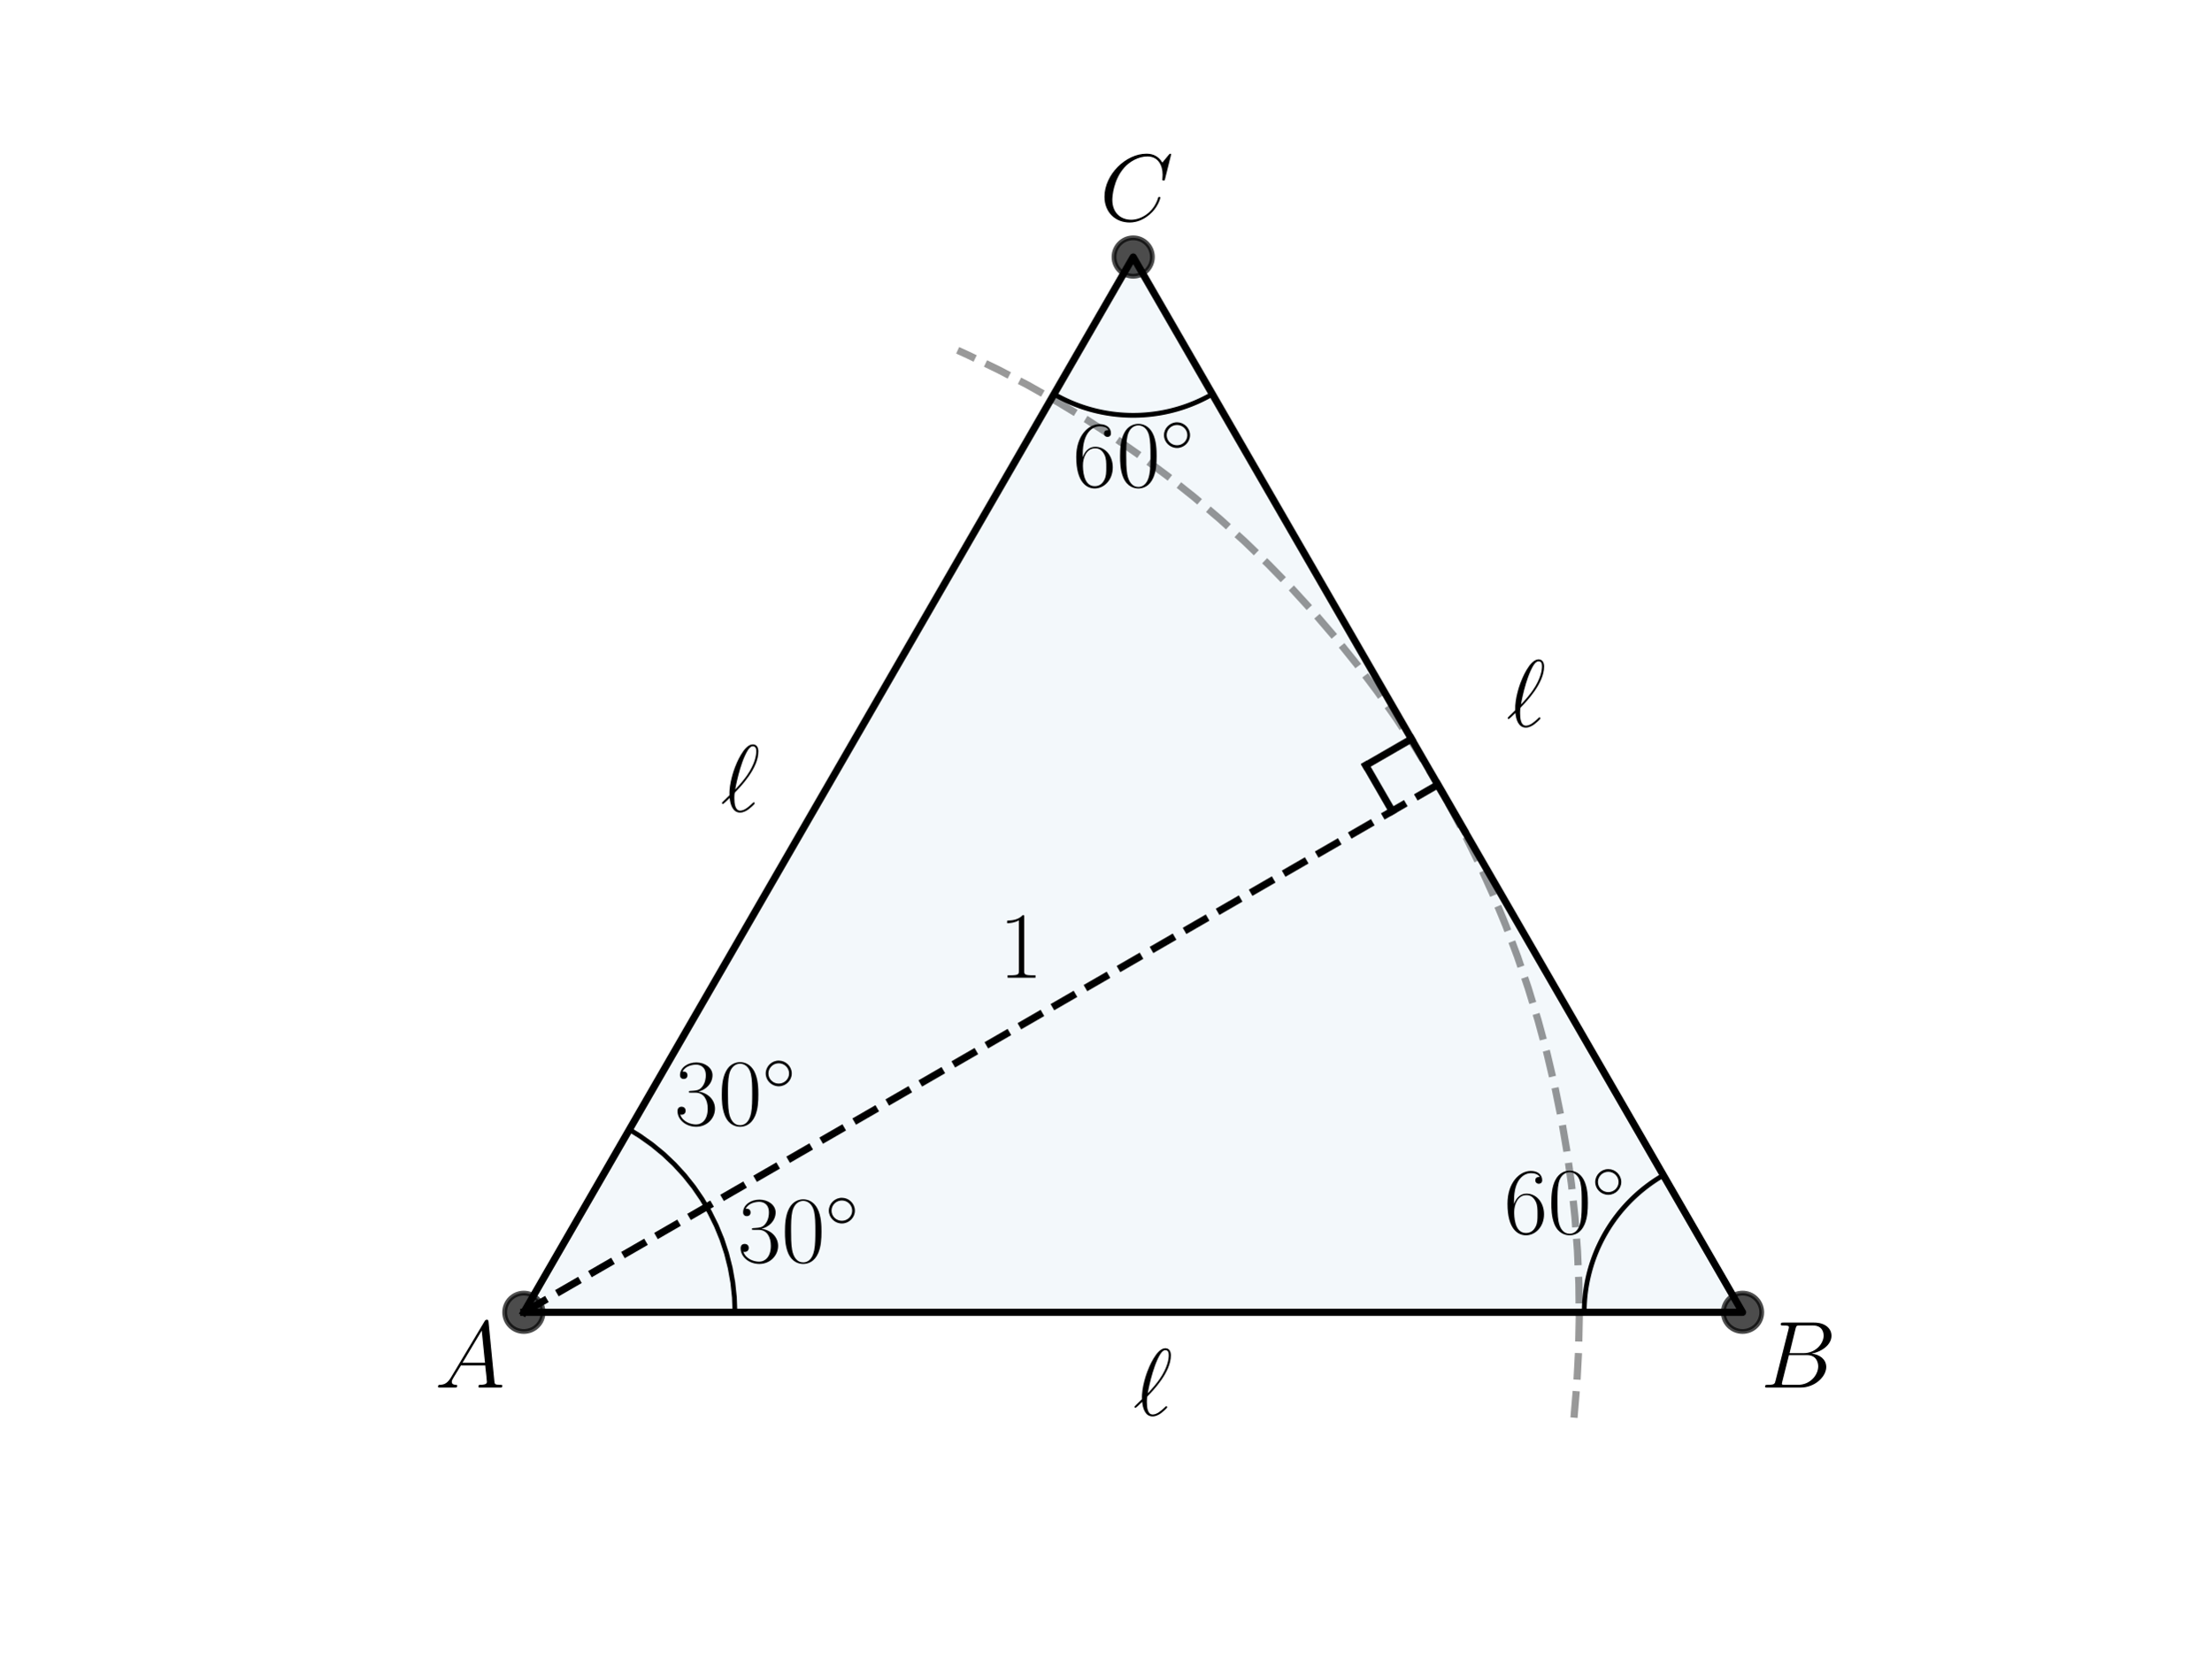
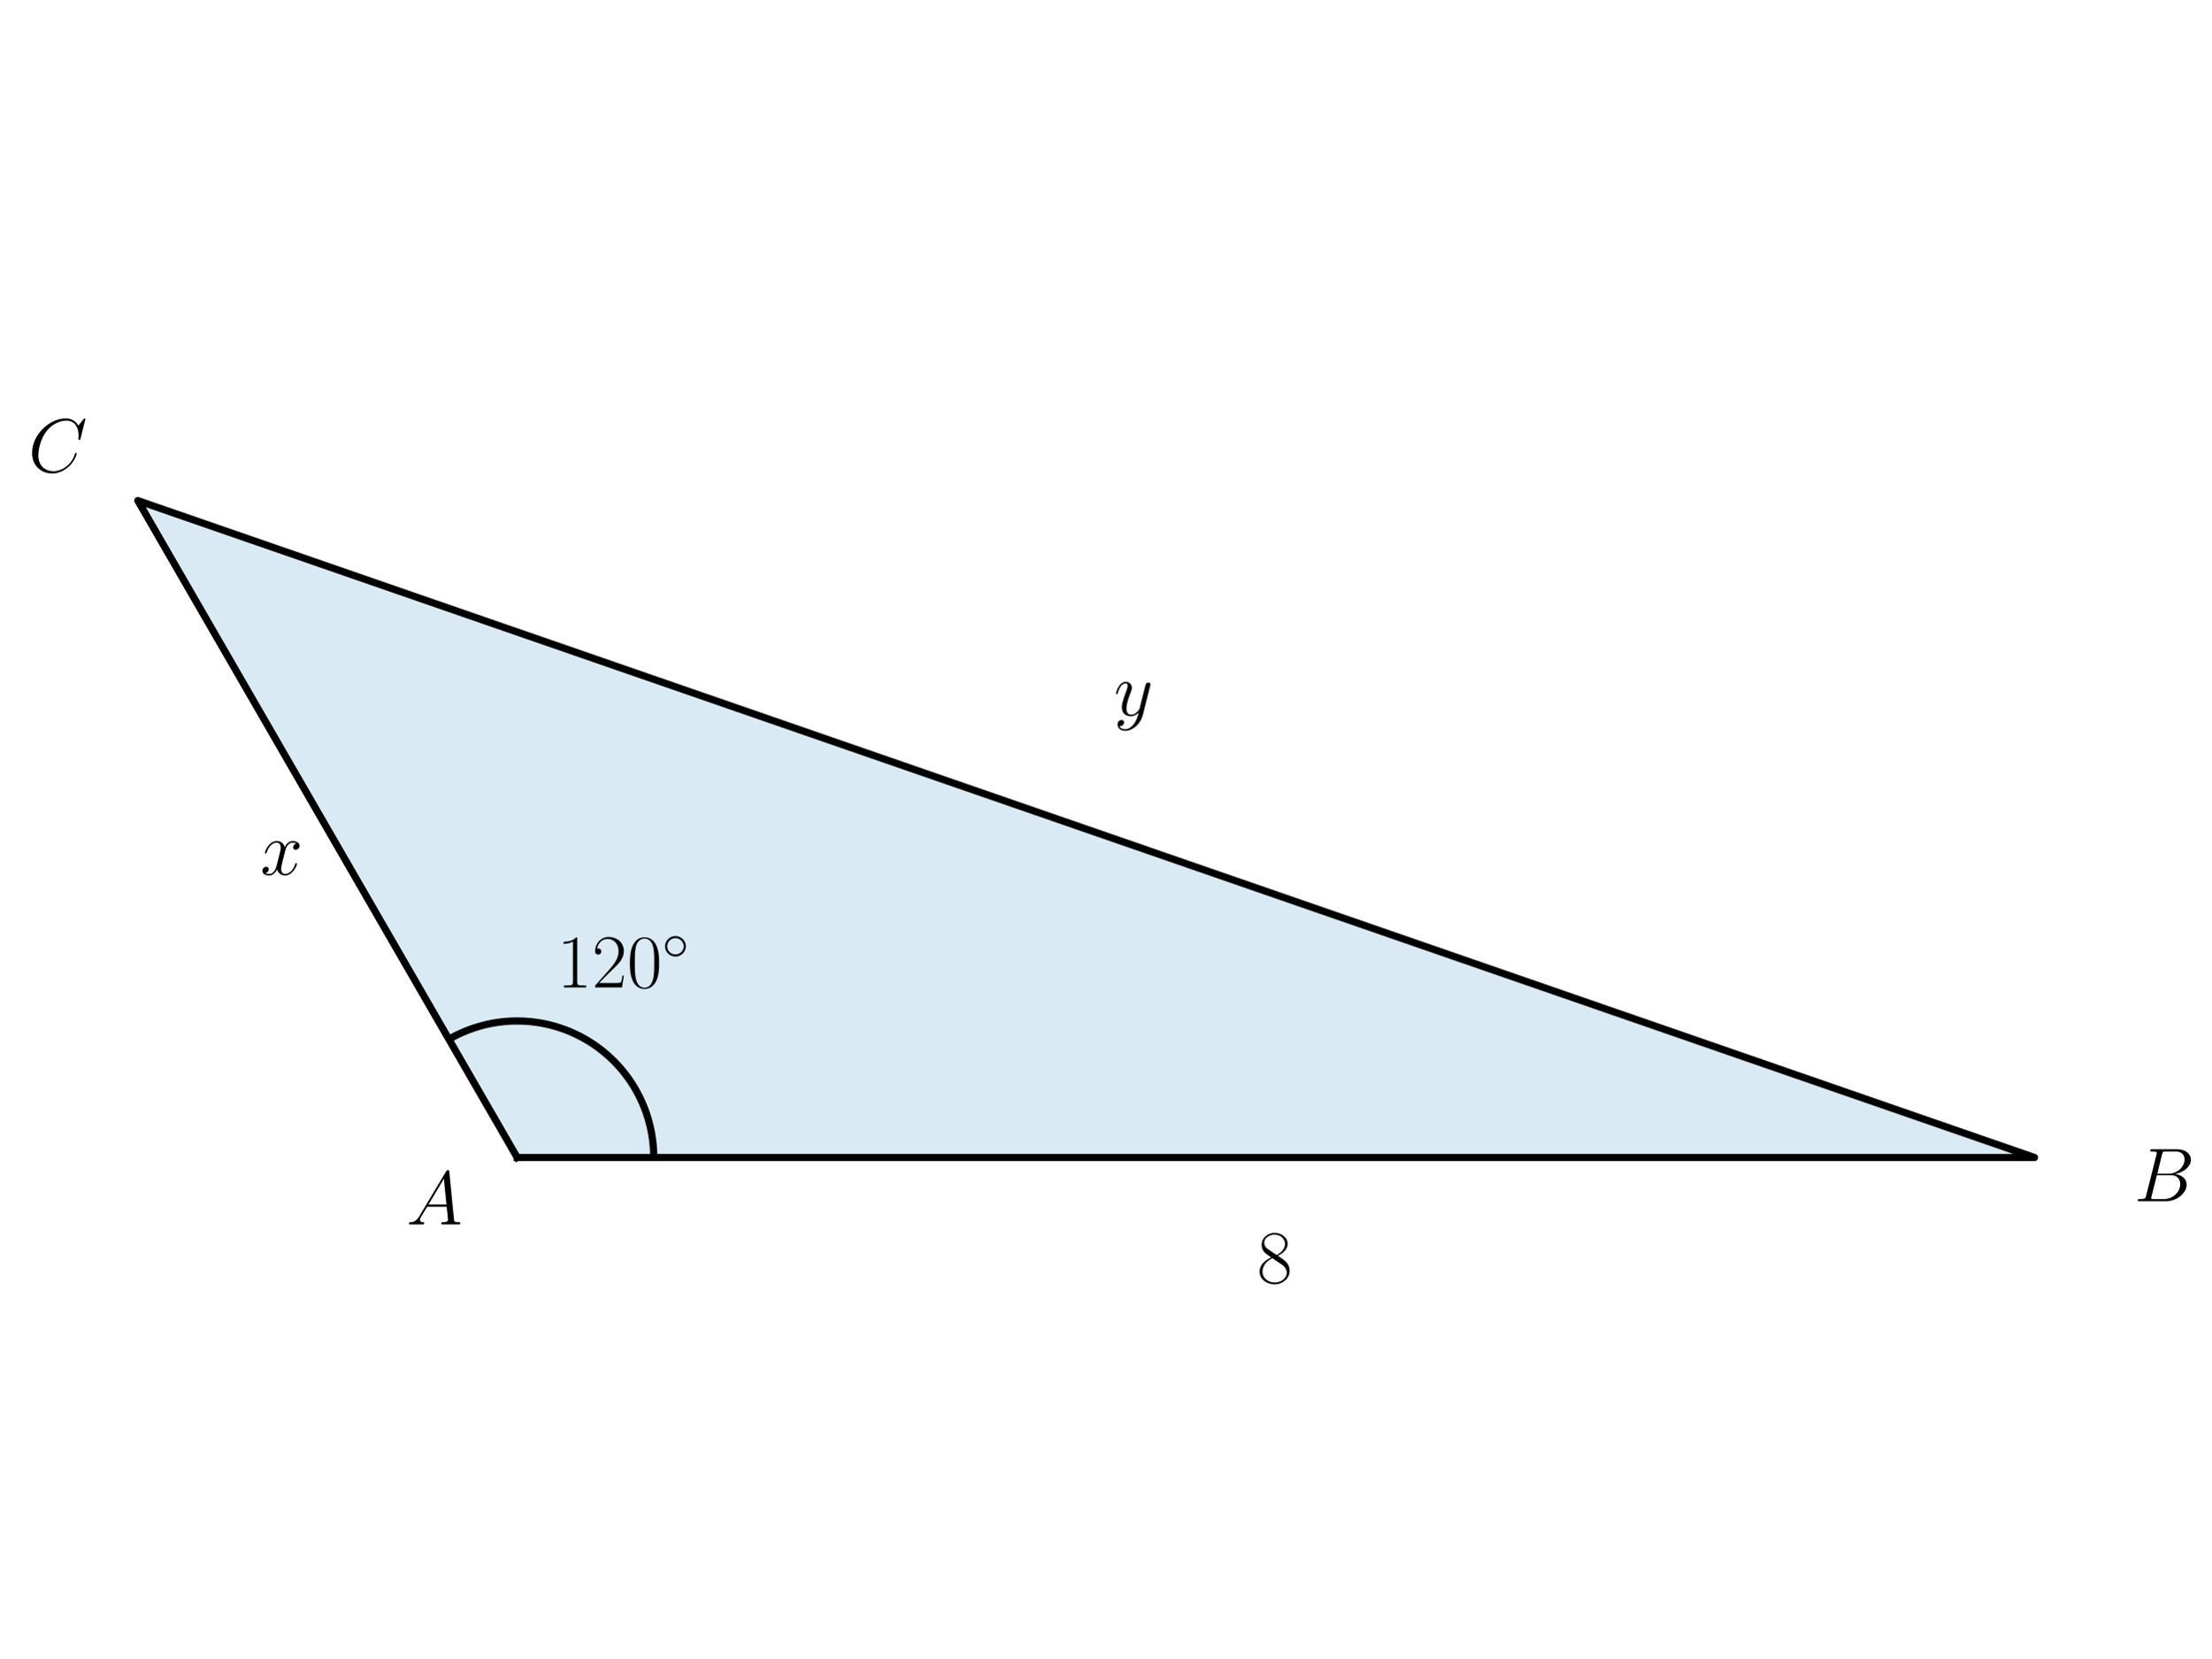
<svg xmlns="http://www.w3.org/2000/svg" xmlns:xlink="http://www.w3.org/1999/xlink" width="460.8pt" height="345.6pt" viewBox="0 0 460.8 345.6" version="1.1">
  <defs>
    <style type="text/css">*{stroke-linejoin: round; stroke-linecap: butt}</style>
  </defs>
  <g id="figure_1">
    <g id="patch_1">
      <path d="M 0 345.6  L 460.8 345.6  L 460.8 0  L 0 0  L 0 345.6  z " style="fill: none" />
    </g>
    <g id="axes_1">
      <g id="patch_2">
-         <path d="M 109.166 273.529  L 363.154 273.529  L 236.16 53.568  z " clip-path="url(#pb531950c96)" style="fill: #0072b2; opacity: 0.05; stroke: #0072b2; stroke-linejoin: miter" />
+         <path d="M 107.775 241.264  L 423.997 241.264  L 28.72 104.336  z " clip-path="url(#p63e06b16fa)" style="fill: #0072b2; opacity: 0.15; stroke: #0072b2; stroke-linejoin: miter" />
+       </g>
+       <g id="patch_3">
+         <path d="M 136.235 241.264  C 136.235 236.269 134.92 231.36 132.422 227.034  C 129.924 222.708 126.331 219.115 122.005 216.617  C 117.679 214.119 112.771 212.804 107.775 212.804  C 102.78 212.804 97.871 214.119 93.545 216.617  " clip-path="url(#p63e06b16fa)" style="fill: none; stroke: #000000; stroke-width: 1.5; stroke-linejoin: miter" />
      </g>
      <g id="line2d_1">
-         <path d="M 109.166 273.529  L 363.154 273.529  L 236.16 53.568  L 109.166 273.529  " clip-path="url(#pb531950c96)" style="fill: none; stroke: #000000; stroke-width: 1.5; stroke-linecap: square" />
+         <path d="M 107.775 241.264  L 423.997 241.264  L 28.72 104.336  L 107.775 241.264  " clip-path="url(#p63e06b16fa)" style="fill: none; stroke: #000000; stroke-width: 1.5; stroke-linecap: square" />
      </g>
-       <g id="line2d_2">
-         <defs>
-           <path id="m4afc39ac8b" d="M 0 4  C 1.061 4 2.078 3.579 2.828 2.828  C 3.579 2.078 4 1.061 4 0  C 4 -1.061 3.579 -2.078 2.828 -2.828  C 2.078 -3.579 1.061 -4 0 -4  C -1.061 -4 -2.078 -3.579 -2.828 -2.828  C -3.579 -2.078 -4 -1.061 -4 0  C -4 1.061 -3.579 2.078 -2.828 2.828  C -2.078 3.579 -1.061 4 0 4  z " style="stroke: #000000; stroke-opacity: 0.7" />
-         </defs>
-         <g clip-path="url(#pb531950c96)">
-           <use xlink:href="#m4afc39ac8b" x="363.154" y="273.529" style="fill-opacity: 0.7; stroke: #000000; stroke-opacity: 0.7" />
-           <use xlink:href="#m4afc39ac8b" x="236.16" y="53.568" style="fill-opacity: 0.7; stroke: #000000; stroke-opacity: 0.7" />
-           <use xlink:href="#m4afc39ac8b" x="109.166" y="273.529" style="fill-opacity: 0.7; stroke: #000000; stroke-opacity: 0.7" />
+       <g id="text_1">
+         <g transform="translate(116.0476 205.8138) scale(0.16 -0.16)">
+           <defs>
+             <path id="CMR17-31" d="M 1702 4058  C 1702 4192 1696 4192 1606 4192  C 1357 3916 979 3827 621 3827  C 602 3827 570 3827 563 3808  C 557 3795 557 3782 557 3648  C 755 3648 1088 3686 1344 3839  L 1344 461  C 1344 236 1331 160 781 160  L 589 160  L 589 0  C 896 0 1216 0 1523 0  C 1830 0 2150 0 2458 0  L 2458 160  L 2266 160  C 1715 160 1702 230 1702 458  L 1702 4058  z " transform="scale(0.015625)" />
+             <path id="CMR17-32" d="M 2669 989  L 2554 989  C 2490 536 2438 459 2413 420  C 2381 369 1920 369 1830 369  L 602 369  C 832 619 1280 1072 1824 1597  C 2214 1967 2669 2402 2669 3035  C 2669 3790 2067 4224 1395 4224  C 691 4224 262 3604 262 3030  C 262 2780 448 2748 525 2748  C 589 2748 781 2787 781 3010  C 781 3207 614 3264 525 3264  C 486 3264 448 3258 422 3245  C 544 3790 915 4058 1306 4058  C 1862 4058 2227 3617 2227 3035  C 2227 2479 1901 2000 1536 1584  L 262 146  L 262 0  L 2515 0  L 2669 989  z " transform="scale(0.015625)" />
+             <path id="CMR17-30" d="M 2688 2025  C 2688 2416 2682 3080 2413 3591  C 2176 4039 1798 4198 1466 4198  C 1158 4198 768 4058 525 3597  C 269 3118 243 2524 243 2025  C 243 1661 250 1106 448 619  C 723 -39 1216 -128 1466 -128  C 1760 -128 2208 -7 2470 600  C 2662 1042 2688 1559 2688 2025  z M 1466 -26  C 1056 -26 813 325 723 812  C 653 1188 653 1738 653 2096  C 653 2588 653 2997 736 3387  C 858 3929 1216 4096 1466 4096  C 1728 4096 2067 3923 2189 3400  C 2272 3036 2278 2607 2278 2096  C 2278 1680 2278 1169 2202 792  C 2067 95 1690 -26 1466 -26  z " transform="scale(0.015625)" />
+             <path id="CMSY10-e" d="M 2842 1600  C 2842 2277 2272 2828 1600 2828  C 909 2828 352 2264 352 1600  C 352 930 909 372 1600 372  C 2272 372 2842 923 2842 1600  z M 1600 628  C 1043 628 608 1070 608 1600  C 608 2130 1050 2572 1600 2572  C 2131 2572 2586 2142 2586 1600  C 2586 1058 2131 628 1600 628  z " transform="scale(0.015625)" />
+           </defs>
+           <use xlink:href="#CMR17-31" transform="scale(0.996264)" />
+           <use xlink:href="#CMR17-32" transform="translate(45.69048 0) scale(0.996264)" />
+           <use xlink:href="#CMR17-30" transform="translate(91.38095 0) scale(0.996264)" />
+           <use xlink:href="#CMSY10-e" transform="translate(137.0714 36.15364) scale(0.697382)" />
        </g>
      </g>
-       <g id="line2d_3">
-         <path d="M 330.16 273.529  L 330.162 273.18  L 330.168 272.831  L 330.177 272.482  L 330.19 272.133  L 330.206 271.784  L 330.227 271.436  L 330.251 271.088  L 330.278 270.74  L 330.31 270.392  L 330.345 270.045  L 330.383 269.698  L 330.426 269.352  L 330.472 269.006  L 330.521 268.66  L 330.575 268.315  L 330.632 267.971  L 330.692 267.627  L 330.756 267.284  L 330.824 266.942  L 330.896 266.6  L 330.971 266.26  L 331.05 265.92  L 331.132 265.58  L 331.218 265.242  L 331.307 264.905  L 331.4 264.568  L 331.497 264.233  L 331.597 263.899  L 331.7 263.565  L 331.808 263.233  L 331.918 262.902  L 332.032 262.573  L 332.15 262.244  L 332.271 261.917  L 332.396 261.591  L 332.524 261.266  L 332.655 260.943  L 332.79 260.621  L 332.928 260.3  L 333.07 259.981  L 333.215 259.664  L 333.363 259.348  L 333.515 259.034  L 333.67 258.721  L 333.828 258.41  L 333.99 258.1  L 334.154 257.793  L 334.322 257.487  L 334.494 257.183  L 334.668 256.881  L 334.846 256.58  L 335.027 256.282  L 335.211 255.985  L 335.398 255.691  L 335.588 255.398  L 335.781 255.107  L 335.978 254.819  L 336.177 254.533  L 336.38 254.248  L 336.585 253.966  L 336.794 253.686  L 337.005 253.408  L 337.219 253.133  L 337.436 252.86  L 337.656 252.589  L 337.879 252.32  L 338.105 252.054  L 338.334 251.79  L 338.565 251.529  L 338.799 251.27  L 339.036 251.014  L 339.275 250.76  L 339.518 250.509  L 339.762 250.26  L 340.01 250.014  L 340.26 249.77  L 340.512 249.53  L 340.768 249.291  L 341.025 249.056  L 341.285 248.823  L 341.548 248.593  L 341.813 248.366  L 342.08 248.142  L 342.35 247.92  L 342.622 247.702  L 342.896 247.486  L 343.173 247.273  L 343.452 247.063  L 343.733 246.856  L 344.016 246.652  L 344.301 246.451  L 344.589 246.254  L 344.878 246.059  L 345.17 245.867  L 345.463 245.678  L 345.759 245.493  L 346.057 245.31  L 346.356 245.131  L 346.657 244.955  " clip-path="url(#pb531950c96)" style="fill: none; stroke: #000000; stroke-linecap: square" />
-       </g>
-       <g id="line2d_4">
-         <path d="M 219.663 82.142  L 219.966 82.315  L 220.271 82.484  L 220.578 82.651  L 220.886 82.814  L 221.197 82.974  L 221.508 83.13  L 221.822 83.284  L 222.137 83.434  L 222.454 83.58  L 222.772 83.724  L 223.092 83.864  L 223.413 84  L 223.736 84.133  L 224.06 84.263  L 224.385 84.389  L 224.712 84.512  L 225.039 84.632  L 225.369 84.747  L 225.699 84.86  L 226.031 84.969  L 226.363 85.074  L 226.697 85.176  L 227.032 85.274  L 227.368 85.369  L 227.705 85.46  L 228.043 85.548  L 228.381 85.632  L 228.721 85.713  L 229.061 85.789  L 229.403 85.863  L 229.745 85.932  L 230.087 85.998  L 230.431 86.061  L 230.775 86.12  L 231.119 86.175  L 231.464 86.226  L 231.81 86.274  L 232.156 86.318  L 232.503 86.359  L 232.85 86.396  L 233.197 86.429  L 233.545 86.458  L 233.893 86.484  L 234.242 86.506  L 234.59 86.525  L 234.939 86.539  L 235.288 86.551  L 235.637 86.558  L 235.985 86.562  L 236.335 86.562  L 236.683 86.558  L 237.032 86.551  L 237.381 86.539  L 237.73 86.525  L 238.078 86.506  L 238.427 86.484  L 238.775 86.458  L 239.123 86.429  L 239.47 86.396  L 239.817 86.359  L 240.164 86.318  L 240.51 86.274  L 240.856 86.226  L 241.201 86.175  L 241.545 86.12  L 241.889 86.061  L 242.233 85.998  L 242.575 85.932  L 242.917 85.863  L 243.259 85.789  L 243.599 85.713  L 243.939 85.632  L 244.277 85.548  L 244.615 85.46  L 244.952 85.369  L 245.288 85.274  L 245.623 85.176  L 245.957 85.074  L 246.289 84.969  L 246.621 84.86  L 246.951 84.747  L 247.281 84.632  L 247.608 84.512  L 247.935 84.389  L 248.26 84.263  L 248.584 84.133  L 248.907 84  L 249.228 83.864  L 249.548 83.724  L 249.866 83.58  L 250.183 83.434  L 250.498 83.284  L 250.812 83.13  L 251.123 82.974  L 251.434 82.814  L 251.742 82.651  L 252.049 82.484  L 252.354 82.315  L 252.657 82.142  " clip-path="url(#pb531950c96)" style="fill: none; stroke: #000000; stroke-linecap: square" />
-       </g>
-       <g id="line2d_5">
-         <path d="M 328.027 295.488  L 328.613 288.541  L 328.979 281.578  L 329.124 274.608  L 329.047 267.636  L 328.75 260.67  L 328.232 253.718  L 327.494 246.785  L 326.537 239.879  L 325.361 233.006  L 323.969 226.175  L 322.36 219.391  L 320.537 212.662  L 318.502 205.993  L 316.256 199.393  L 313.803 192.867  L 311.144 186.422  L 308.281 180.064  L 305.219 173.801  L 301.96 167.637  L 298.507 161.58  L 294.864 155.636  L 291.035 149.81  L 287.022 144.108  L 282.831 138.536  L 278.466 133.1  L 273.93 127.805  L 269.229 122.656  L 264.367 117.659  L 259.349 112.819  L 254.18 108.14  L 248.866 103.627  L 243.411 99.285  L 237.821 95.118  L 232.102 91.13  L 226.26 87.325  L 220.3 83.708  L 214.228 80.281  L 208.051 77.048  L 201.774 74.013  L 199.579 73.009  L 199.579 73.009  " clip-path="url(#pb531950c96)" style="fill: none; stroke-dasharray: 5.55,2.4; stroke-dashoffset: 0; stroke: #000000; stroke-opacity: 0.4; stroke-width: 1.5" />
-       </g>
-       <g id="line2d_6">
-         <path d="M 109.166 273.529  L 299.657 163.548  " clip-path="url(#pb531950c96)" style="fill: none; stroke-dasharray: 5.55,2.4; stroke-dashoffset: 0; stroke: #000000; stroke-width: 1.5" />
-       </g>
-       <g id="line2d_7">
-         <path d="M 153.158 273.529  L 153.048 270.424  L 152.72 267.335  L 152.174 264.276  L 151.414 261.264  L 150.443 258.313  L 149.266 255.438  L 147.889 252.653  L 146.32 249.972  L 144.565 247.409  L 142.633 244.976  L 140.534 242.685  L 138.279 240.548  L 135.879 238.576  L 133.346 236.778  L 131.162 235.43  L 131.162 235.43  " clip-path="url(#pb531950c96)" style="fill: none; stroke: #000000; stroke-linecap: square" />
-       </g>
-       <g id="line2d_8">
-         <path d="M 299.657 163.548  L 305.156 173.073  " clip-path="url(#pb531950c96)" style="fill: none; stroke: #000000; stroke-width: 1.5; stroke-linecap: square" />
-       </g>
-       <g id="line2d_9">
-         <path d="M 290.133 169.047  L 284.634 159.523  " clip-path="url(#pb531950c96)" style="fill: none; stroke: #000000; stroke-width: 1.5; stroke-linecap: square" />
-       </g>
-       <g id="line2d_10">
-         <path d="M 284.634 159.523  L 294.158 154.024  " clip-path="url(#pb531950c96)" style="fill: none; stroke: #000000; stroke-width: 1.5; stroke-linecap: square" />
-       </g>
-       <g id="text_1">
-         <g transform="translate(90.60652 289.2244) scale(0.2 -0.2)">
+       <g id="text_2">
+         <g transform="translate(84.67194 255.2101) scale(0.16 -0.16)">
          <defs>
            <path id="CMMI12-41" d="M 1088 691  C 864 314 646 186 339 186  C 269 180 218 180 218 58  C 218 24 250 0 294 0  C 410 0 698 0 813 0  C 998 0 1203 0 1382 0  C 1421 0 1498 0 1498 122  C 1498 180 1446 186 1408 186  C 1261 186 1139 236 1139 388  C 1139 476 1178 546 1261 685  L 1747 1479  L 3379 1479  C 3386 1423 3386 1373 3392 1316  C 3411 1152 3488 495 3488 376  C 3488 186 3162 186 3059 186  C 2989 186 2918 186 2918 70  C 2918 0 2976 0 3014 0  C 3123 0 3251 0 3360 0  L 3725 0  C 4115 0 4397 0 4403 0  C 4448 0 4518 0 4518 122  C 4518 186 4461 186 4365 186  C 4013 186 4006 244 3987 434  L 3597 4404  C 3584 4531 3558 4544 3488 4544  C 3424 4544 3386 4531 3328 4435  L 1088 691  z M 1856 1664  L 3142 3819  L 3360 1664  L 1856 1664  z " transform="scale(0.015625)" />
          </defs>
          <use xlink:href="#CMMI12-41" transform="scale(0.996264)" />
        </g>
      </g>
-       <g id="text_2">
-         <g transform="translate(313.4109 257.079) scale(0.2 -0.2)">
-           <defs>
-             <path id="CMR17-36" d="M 678 2176  C 678 3690 1395 4032 1811 4032  C 1946 4032 2272 4009 2400 3776  C 2298 3776 2106 3776 2106 3553  C 2106 3381 2246 3323 2336 3323  C 2394 3323 2566 3348 2566 3560  C 2566 3954 2246 4179 1805 4179  C 1043 4179 243 3390 243 1984  C 243 253 966 -128 1478 -128  C 2099 -128 2688 427 2688 1283  C 2688 2081 2170 2662 1517 2662  C 1126 2662 838 2407 678 1960  L 678 2176  z M 1478 25  C 691 25 691 1200 691 1436  C 691 1896 909 2560 1504 2560  C 1613 2560 1926 2560 2138 2120  C 2253 1870 2253 1609 2253 1289  C 2253 944 2253 690 2118 434  C 1978 171 1773 25 1478 25  z " transform="scale(0.015625)" />
-             <path id="CMR17-30" d="M 2688 2025  C 2688 2416 2682 3080 2413 3591  C 2176 4039 1798 4198 1466 4198  C 1158 4198 768 4058 525 3597  C 269 3118 243 2524 243 2025  C 243 1661 250 1106 448 619  C 723 -39 1216 -128 1466 -128  C 1760 -128 2208 -7 2470 600  C 2662 1042 2688 1559 2688 2025  z M 1466 -26  C 1056 -26 813 325 723 812  C 653 1188 653 1738 653 2096  C 653 2588 653 2997 736 3387  C 858 3929 1216 4096 1466 4096  C 1728 4096 2067 3923 2189 3400  C 2272 3036 2278 2607 2278 2096  C 2278 1680 2278 1169 2202 792  C 2067 95 1690 -26 1466 -26  z " transform="scale(0.015625)" />
-             <path id="CMSY10-e" d="M 2842 1600  C 2842 2277 2272 2828 1600 2828  C 909 2828 352 2264 352 1600  C 352 930 909 372 1600 372  C 2272 372 2842 923 2842 1600  z M 1600 628  C 1043 628 608 1070 608 1600  C 608 2130 1050 2572 1600 2572  C 2131 2572 2586 2142 2586 1600  C 2586 1058 2131 628 1600 628  z " transform="scale(0.015625)" />
-           </defs>
-           <use xlink:href="#CMR17-36" transform="scale(0.996264)" />
-           <use xlink:href="#CMR17-30" transform="translate(45.69048 0) scale(0.996264)" />
-           <use xlink:href="#CMSY10-e" transform="translate(91.38095 36.15364) scale(0.697382)" />
-         </g>
-       </g>
      <g id="text_3">
-         <g transform="translate(366.8919 289.2244) scale(0.2 -0.2)">
+         <g transform="translate(444.7427 250.3826) scale(0.16 -0.16)">
          <defs>
            <path id="CMMI12-42" d="M 2342 3921  C 2400 4160 2426 4160 2675 4160  L 3507 4160  C 4230 4160 4230 3544 4230 3485  C 4230 2966 3712 2304 2867 2304  L 1946 2304  L 2342 3921  z M 3424 2275  C 4122 2402 4755 2886 4755 3473  C 4755 3970 4314 4352 3590 4352  L 1536 4352  C 1414 4352 1357 4352 1357 4226  C 1357 4160 1414 4160 1510 4160  C 1901 4160 1901 4112 1901 4044  C 1901 4032 1901 3993 1875 3897  L 1011 472  C 954 249 941 185 493 185  C 371 185 307 185 307 70  C 307 0 346 0 474 0  L 2669 0  C 3648 0 4403 739 4403 1383  C 4403 1906 3942 2224 3424 2275  z M 2515 185  L 1651 185  C 1562 185 1549 185 1510 192  C 1440 198 1434 211 1434 261  C 1434 305 1446 343 1459 399  L 1907 2176  L 3110 2176  C 3866 2176 3866 1483 3866 1433  C 3866 828 3309 185 2515 185  z " transform="scale(0.015625)" />
          </defs>
          <use xlink:href="#CMMI12-42" transform="scale(0.996264)" />
        </g>
      </g>
      <g id="text_4">
-         <g transform="translate(223.535 101.4093) scale(0.2 -0.2)">
-           <use xlink:href="#CMR17-36" transform="scale(0.996264)" />
-           <use xlink:href="#CMR17-30" transform="translate(45.69048 0) scale(0.996264)" />
-           <use xlink:href="#CMSY10-e" transform="translate(91.38095 36.15364) scale(0.697382)" />
-         </g>
-       </g>
-       <g id="text_5">
-         <g transform="translate(229.1808 45.97471) scale(0.2 -0.2)">
+         <g transform="translate(5.883322 98.36) scale(0.16 -0.16)">
          <defs>
            <path id="CMMI12-43" d="M 4781 4423  C 4781 4480 4736 4480 4723 4480  C 4710 4480 4685 4480 4634 4416  L 4192 3882  C 3968 4264 3616 4480 3136 4480  C 1754 4480 320 3088 320 1595  C 320 533 1069 -128 2003 -128  C 2515 -128 2963 88 3334 400  C 3891 863 4058 1481 4058 1531  C 4058 1588 4006 1588 3987 1588  C 3930 1588 3923 1550 3910 1524  C 3616 534 2752 57 2112 57  C 1434 57 845 489 845 1391  C 845 1595 909 2700 1632 3532  C 1984 3939 2586 4295 3194 4295  C 3898 4295 4211 3717 4211 3068  C 4211 2903 4192 2764 4192 2738  C 4192 2681 4256 2681 4275 2681  C 4346 2681 4352 2687 4378 2801  L 4781 4423  z " transform="scale(0.015625)" />
          </defs>
          <use xlink:href="#CMMI12-43" transform="scale(0.996264)" />
        </g>
      </g>
+       <g id="text_5">
+         <g transform="translate(261.9841 267.3847) scale(0.16 -0.16)">
+           <defs>
+             <path id="CMR17-38" d="M 1741 2264  C 2144 2467 2554 2773 2554 3263  C 2554 3841 1990 4179 1472 4179  C 890 4179 378 3759 378 3180  C 378 3021 416 2747 666 2505  C 730 2442 998 2251 1171 2130  C 883 1983 211 1634 211 934  C 211 279 838 -128 1459 -128  C 2144 -128 2720 362 2720 1010  C 2720 1590 2330 1857 2074 2029  L 1741 2264  z M 902 2822  C 851 2854 595 3051 595 3351  C 595 3739 998 4032 1459 4032  C 1965 4032 2336 3676 2336 3262  C 2336 2669 1670 2331 1638 2331  C 1632 2331 1626 2331 1574 2370  L 902 2822  z M 2080 1519  C 2176 1449 2483 1240 2483 851  C 2483 381 2010 25 1472 25  C 890 25 448 438 448 940  C 448 1443 838 1862 1280 2060  L 2080 1519  z " transform="scale(0.015625)" />
+           </defs>
+           <use xlink:href="#CMR17-38" transform="scale(0.996264)" />
+         </g>
+       </g>
      <g id="text_6">
-         <g transform="translate(236.16 295.0063) scale(0.2 -0.2)">
+         <g transform="translate(232.1382 149.1156) scale(0.16 -0.16)">
          <defs>
-             <path id="CMMI12-60" d="M 589 1088  C 186 692 83 597 83 572  C 83 546 109 501 154 501  C 186 501 550 851 602 909  C 640 482 800 -73 1299 -73  C 1555 -73 1786 86 1888 163  C 1971 227 2278 488 2278 546  C 2278 578 2246 616 2214 616  C 2189 616 2093 520 2067 495  C 1843 278 1562 55 1306 55  C 960 55 915 552 915 897  C 915 960 915 1228 960 1279  C 1338 1667 2522 2886 2522 4014  C 2522 4269 2426 4492 2150 4492  C 1555 4492 1037 3178 947 2936  C 922 2873 550 1891 589 1088  z M 973 1471  C 979 1509 1267 3186 1805 4082  C 1914 4255 2022 4364 2150 4364  C 2368 4364 2381 4159 2381 4018  C 2381 3794 2317 3218 1760 2412  C 1594 2175 1338 1855 973 1471  z " transform="scale(0.015625)" />
+             <path id="CMMI12-79" d="M 1683 -700  C 1510 -939 1261 -1152 947 -1152  C 870 -1152 563 -1152 467 -889  C 486 -895 518 -895 531 -895  C 723 -895 851 -729 851 -582  C 851 -435 730 -384 634 -384  C 531 -384 307 -458 307 -759  C 307 -1071 582 -1286 947 -1286  C 1587 -1286 2234 -700 2413 6  L 3040 2485  C 3046 2517 3059 2556 3059 2594  C 3059 2689 2982 2753 2886 2753  C 2829 2753 2694 2727 2643 2535  L 2170 658  C 2138 543 2138 530 2086 460  C 1958 281 1747 64 1440 64  C 1082 64 1050 415 1050 588  C 1050 952 1222 1443 1395 1903  C 1466 2088 1504 2178 1504 2305  C 1504 2574 1312 2816 998 2816  C 410 2816 173 1890 173 1839  C 173 1814 198 1782 243 1782  C 301 1782 307 1807 333 1897  C 486 2433 730 2689 979 2689  C 1037 2689 1146 2689 1146 2478  C 1146 2312 1075 2127 979 1884  C 666 1047 666 837 666 683  C 666 77 1101 -64 1421 -64  C 1606 -64 1837 -6 2061 230  L 2067 224  C 1971 -147 1907 -392 1683 -700  z " transform="scale(0.015625)" />
          </defs>
-           <use xlink:href="#CMMI12-60" transform="scale(0.996264)" />
+           <use xlink:href="#CMMI12-79" transform="scale(0.996264)" />
        </g>
      </g>
      <g id="text_7">
-         <g transform="translate(313.944 151.4241) scale(0.2 -0.2)">
-           <use xlink:href="#CMMI12-60" transform="scale(0.996264)" />
-         </g>
-       </g>
-       <g id="text_8">
-         <g transform="translate(150.1891 169.1368) scale(0.2 -0.2)">
-           <use xlink:href="#CMMI12-60" transform="scale(0.996264)" />
-         </g>
-       </g>
-       <g id="text_9">
-         <g transform="translate(208.148 203.7806) scale(0.2 -0.2)">
+         <g transform="translate(54.22768 182.3189) scale(0.16 -0.16)">
          <defs>
-             <path id="CMR17-31" d="M 1702 4058  C 1702 4192 1696 4192 1606 4192  C 1357 3916 979 3827 621 3827  C 602 3827 570 3827 563 3808  C 557 3795 557 3782 557 3648  C 755 3648 1088 3686 1344 3839  L 1344 461  C 1344 236 1331 160 781 160  L 589 160  L 589 0  C 896 0 1216 0 1523 0  C 1830 0 2150 0 2458 0  L 2458 160  L 2266 160  C 1715 160 1702 230 1702 458  L 1702 4058  z " transform="scale(0.015625)" />
+             <path id="CMMI12-78" d="M 3034 2606  C 2829 2567 2752 2414 2752 2293  C 2752 2139 2874 2088 2963 2088  C 3155 2088 3290 2254 3290 2427  C 3290 2695 2982 2816 2714 2816  C 2323 2816 2106 2433 2048 2312  C 1901 2816 1504 2816 1389 2816  C 736 2816 390 1980 390 1839  C 390 1814 416 1782 461 1782  C 512 1782 525 1820 538 1846  C 755 2555 1184 2689 1370 2689  C 1658 2689 1715 2420 1715 2267  C 1715 2127 1677 1980 1600 1673  L 1382 798  C 1286 415 1101 64 762 64  C 730 64 570 64 435 147  C 666 192 717 383 717 460  C 717 588 621 664 499 664  C 346 664 179 530 179 326  C 179 57 480 -64 755 -64  C 1062 -64 1280 179 1414 441  C 1517 64 1837 -64 2074 -64  C 2726 -64 3072 773 3072 913  C 3072 945 3046 971 3008 971  C 2950 971 2944 939 2925 888  C 2752 326 2381 64 2093 64  C 1869 64 1747 230 1747 492  C 1747 632 1773 734 1875 1156  L 2099 2024  C 2195 2408 2413 2689 2707 2689  C 2720 2689 2899 2689 3034 2606  z " transform="scale(0.015625)" />
          </defs>
-           <use xlink:href="#CMR17-31" transform="scale(0.996264)" />
-         </g>
-       </g>
-       <g id="text_10">
-         <g transform="translate(153.6881 263.0541) scale(0.2 -0.2)">
-           <defs>
-             <path id="CMR17-33" d="M 1414 2157  C 1984 2157 2234 1662 2234 1090  C 2234 320 1824 25 1453 25  C 1114 25 563 194 390 693  C 422 680 454 680 486 680  C 640 680 755 782 755 948  C 755 1133 614 1216 486 1216  C 378 1216 211 1165 211 926  C 211 335 787 -128 1466 -128  C 2176 -128 2720 430 2720 1085  C 2720 1707 2208 2157 1600 2227  C 2086 2328 2554 2756 2554 3329  C 2554 3820 2048 4179 1472 4179  C 890 4179 378 3829 378 3329  C 378 3110 544 3072 627 3072  C 762 3072 877 3155 877 3321  C 877 3486 762 3569 627 3569  C 602 3569 570 3569 544 3557  C 730 3959 1235 4032 1459 4032  C 1683 4032 2106 3925 2106 3320  C 2106 3143 2080 2828 1862 2550  C 1670 2304 1453 2304 1242 2284  C 1210 2284 1062 2269 1037 2269  C 992 2263 966 2257 966 2208  C 966 2163 973 2157 1101 2157  L 1414 2157  z " transform="scale(0.015625)" />
-           </defs>
-           <use xlink:href="#CMR17-33" transform="scale(0.996264)" />
-           <use xlink:href="#CMR17-30" transform="translate(45.69048 0) scale(0.996264)" />
-           <use xlink:href="#CMSY10-e" transform="translate(91.38095 36.15364) scale(0.697382)" />
-         </g>
-       </g>
-       <g id="text_11">
-         <g transform="translate(140.5328 234.4593) scale(0.2 -0.2)">
-           <use xlink:href="#CMR17-33" transform="scale(0.996264)" />
-           <use xlink:href="#CMR17-30" transform="translate(45.69048 0) scale(0.996264)" />
-           <use xlink:href="#CMSY10-e" transform="translate(91.38095 36.15364) scale(0.697382)" />
+           <use xlink:href="#CMMI12-78" transform="scale(0.996264)" />
        </g>
      </g>
    </g>
  </g>
  <defs>
-     <clipPath id="pb531950c96">
-       <rect x="57.6" y="41.472" width="357.12" height="266.112" />
+     <clipPath id="p63e06b16fa">
+       <rect x="14.321" y="10.8" width="424.075" height="324" />
    </clipPath>
  </defs>
</svg>
